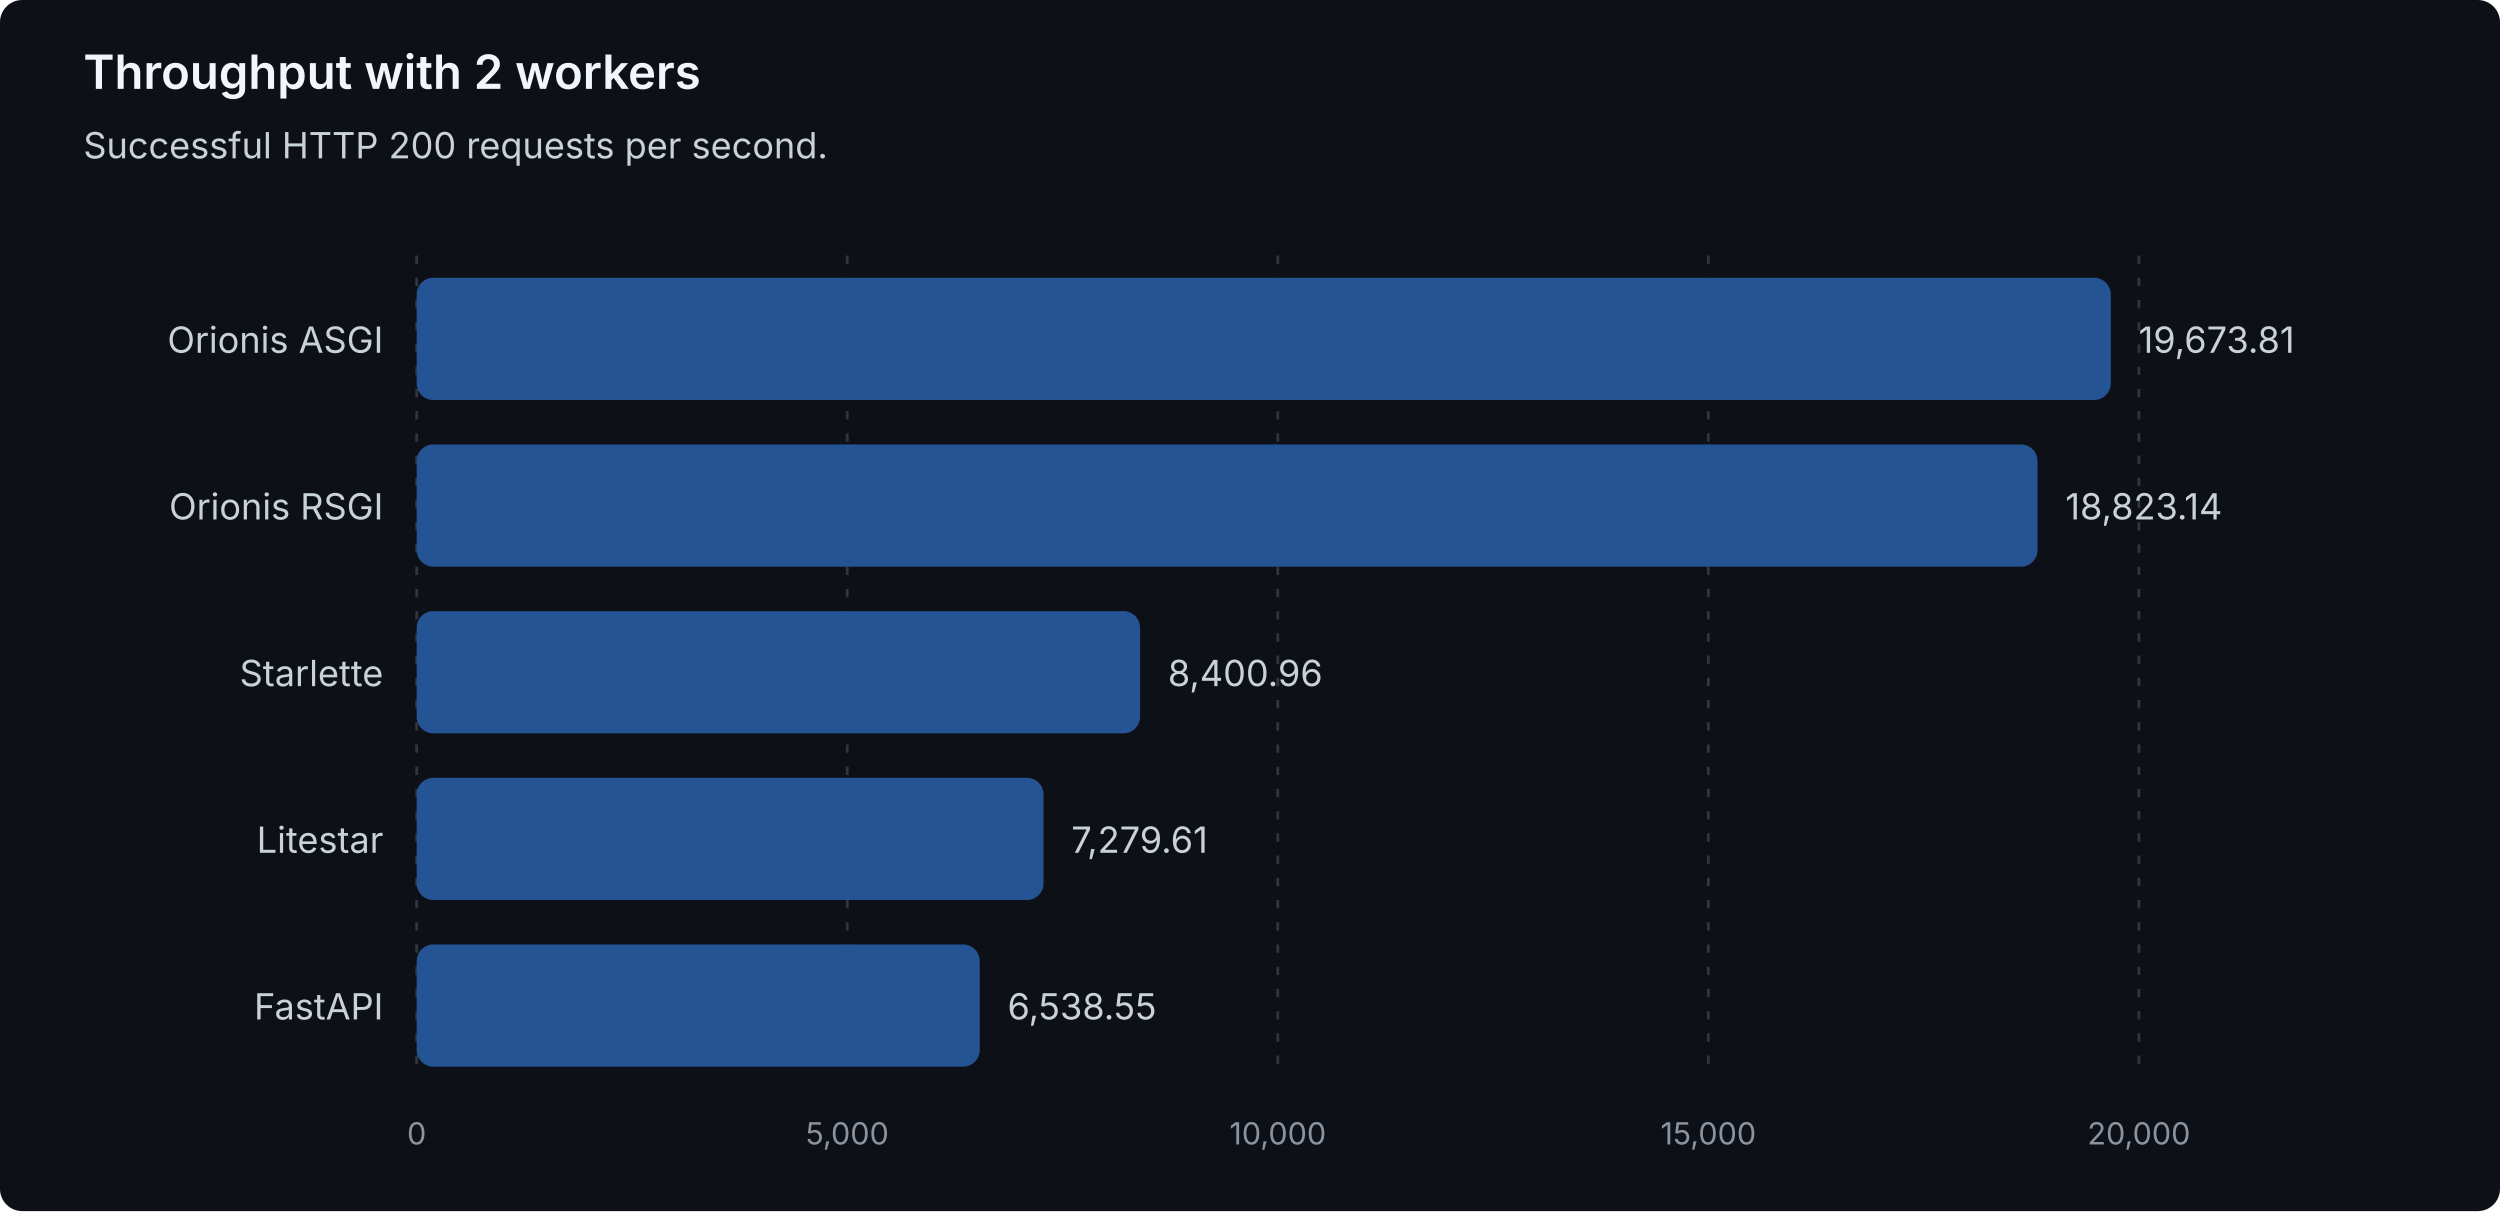
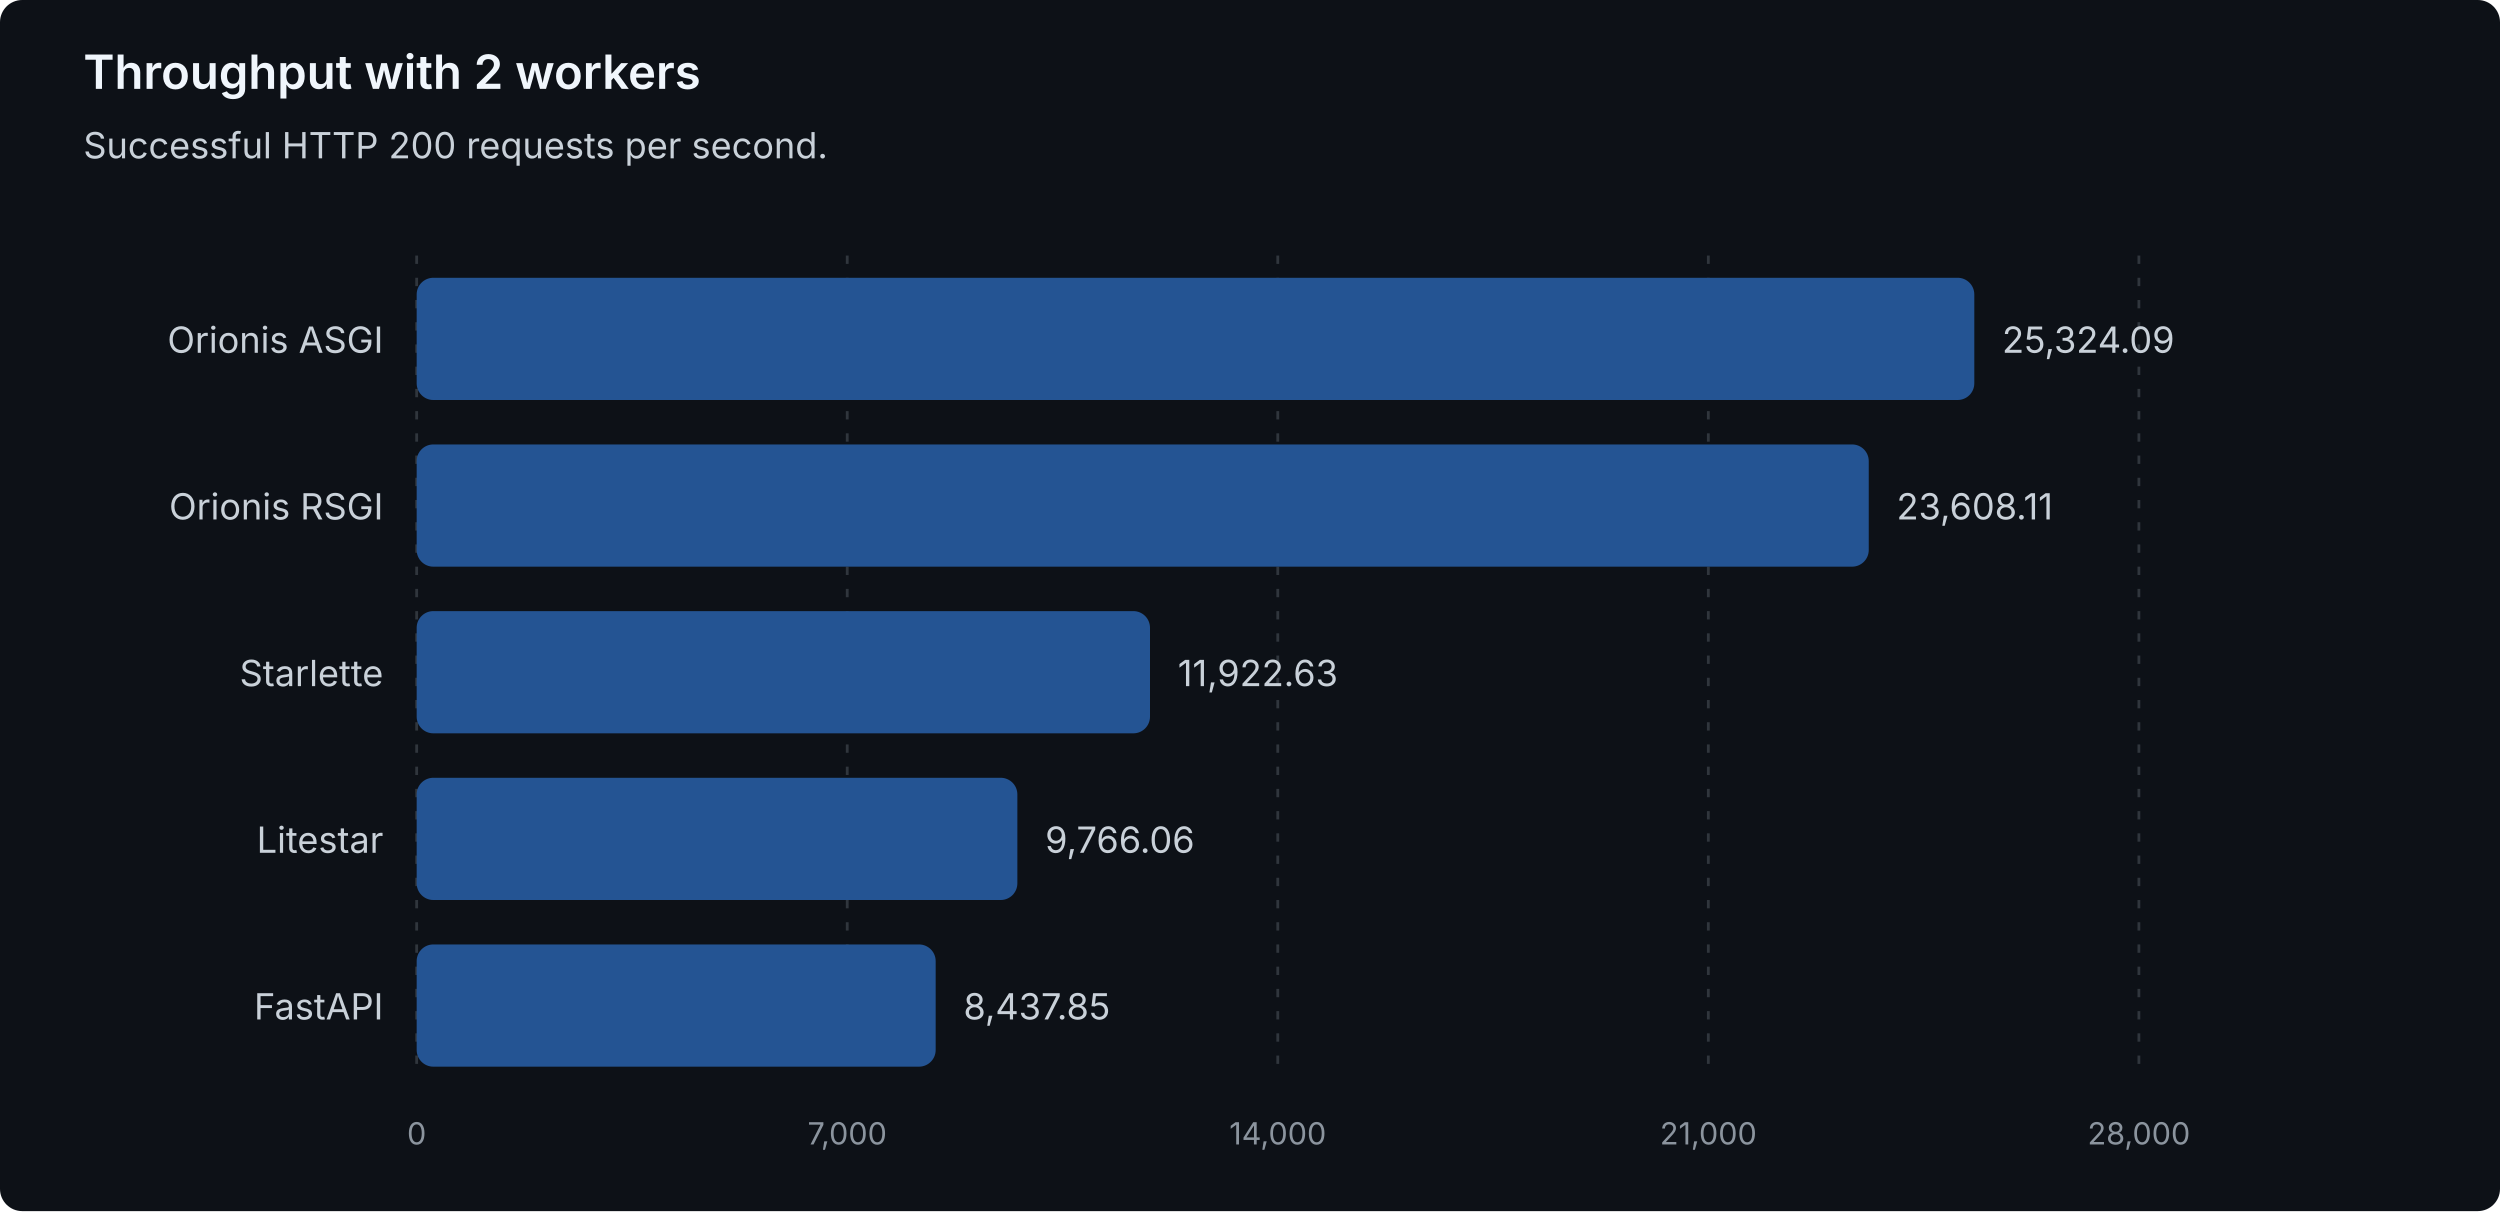
<svg xmlns="http://www.w3.org/2000/svg" width="900" height="436" viewBox="0 0 900 436" role="img" aria-labelledby="title description">
  <style>
text { font-family: system-ui, -apple-system, 'Segoe UI', sans-serif; }
.heading { fill: #f0f6fc; font-size: 17px; font-weight: 600; }
.label { fill: #c9d1d9; font-size: 13px; }
.muted { fill: #8b949e; font-size: 11px; }
.grid { stroke: #30363d; stroke-dasharray: 3 5; }
.bar { fill: #245493; }
</style>
  <rect width="900" height="436" rx="8" fill="#0d1117" />
  <text class="heading" x="30" y="32">Throughput with 2 workers</text>
  <text class="label" x="30" y="57">Successful HTTP 200 requests per second.</text>
  <line class="grid" x1="150.00" y1="92" x2="150.00" y2="388" />
  <text class="muted" x="150.00" y="412" text-anchor="middle">0</text>
  <line class="grid" x1="305.00" y1="92" x2="305.00" y2="388" />
-   <text class="muted" x="305.00" y="412" text-anchor="middle">5,000</text>
+   <text class="muted" x="305.00" y="412" text-anchor="middle">7,000</text>
  <line class="grid" x1="460.00" y1="92" x2="460.00" y2="388" />
-   <text class="muted" x="460.00" y="412" text-anchor="middle">10,000</text>
+   <text class="muted" x="460.00" y="412" text-anchor="middle">14,000</text>
  <line class="grid" x1="615.00" y1="92" x2="615.00" y2="388" />
-   <text class="muted" x="615.00" y="412" text-anchor="middle">15,000</text>
+   <text class="muted" x="615.00" y="412" text-anchor="middle">21,000</text>
  <line class="grid" x1="770.00" y1="92" x2="770.00" y2="388" />
-   <text class="muted" x="770.00" y="412" text-anchor="middle">20,000</text>
+   <text class="muted" x="770.00" y="412" text-anchor="middle">28,000</text>
  <g data-framework="orionis-asgi">
    <text class="label" x="138" y="127" text-anchor="end">Orionis ASGI</text>
-     <rect class="bar" x="150" y="100" width="609.89" height="44" rx="6" />
-     <text class="label" x="769.89" y="127">19,673.81</text>
+     <rect class="bar" x="150" y="100" width="560.75" height="44" rx="6" />
+     <text class="label" x="720.75" y="127">25,324.09</text>
  </g>
  <g data-framework="orionis-rsgi">
    <text class="label" x="138" y="187" text-anchor="end">Orionis RSGI</text>
-     <rect class="bar" x="150" y="160" width="583.52" height="44" rx="6" />
-     <text class="label" x="743.52" y="187">18,823.14</text>
+     <rect class="bar" x="150" y="160" width="522.75" height="44" rx="6" />
+     <text class="label" x="682.75" y="187">23,608.11</text>
  </g>
  <g data-framework="starlette">
    <text class="label" x="138" y="247" text-anchor="end">Starlette</text>
-     <rect class="bar" x="150" y="220" width="260.43" height="44" rx="6" />
-     <text class="label" x="420.43" y="247">8,400.96</text>
+     <rect class="bar" x="150" y="220" width="264.00" height="44" rx="6" />
+     <text class="label" x="424.00" y="247">11,922.63</text>
  </g>
  <g data-framework="litestar">
    <text class="label" x="138" y="307" text-anchor="end">Litestar</text>
-     <rect class="bar" x="150" y="280" width="225.67" height="44" rx="6" />
-     <text class="label" x="385.67" y="307">7,279.61</text>
+     <rect class="bar" x="150" y="280" width="216.25" height="44" rx="6" />
+     <text class="label" x="376.25" y="307">9,766.06</text>
  </g>
  <g data-framework="fastapi">
    <text class="label" x="138" y="367" text-anchor="end">FastAPI</text>
-     <rect class="bar" x="150" y="340" width="202.70" height="44" rx="6" />
-     <text class="label" x="362.70" y="367">6,538.55</text>
+     <rect class="bar" x="150" y="340" width="186.84" height="44" rx="6" />
+     <text class="label" x="346.84" y="367">8,437.85</text>
  </g>
</svg>
